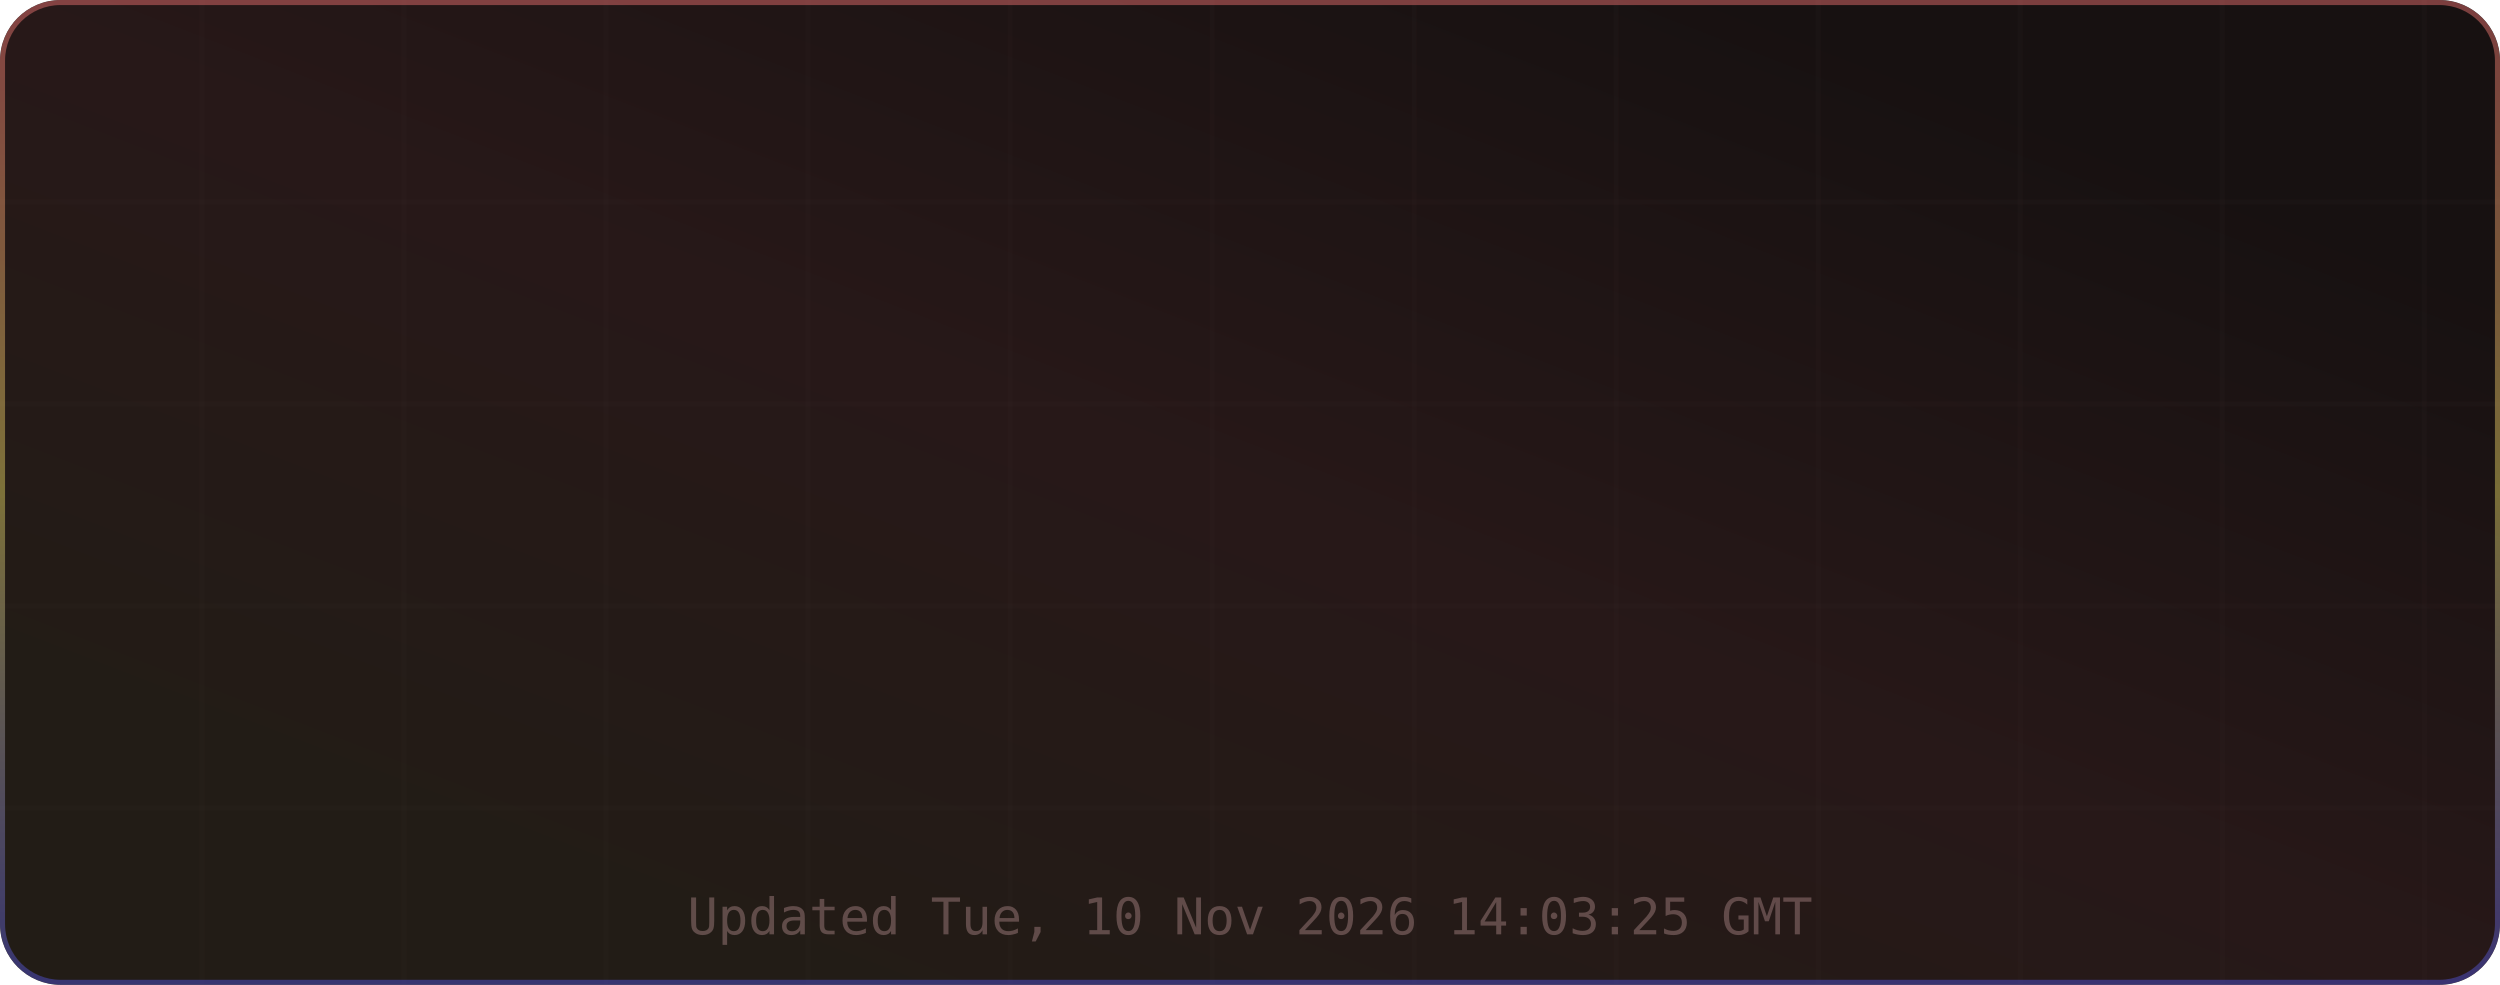
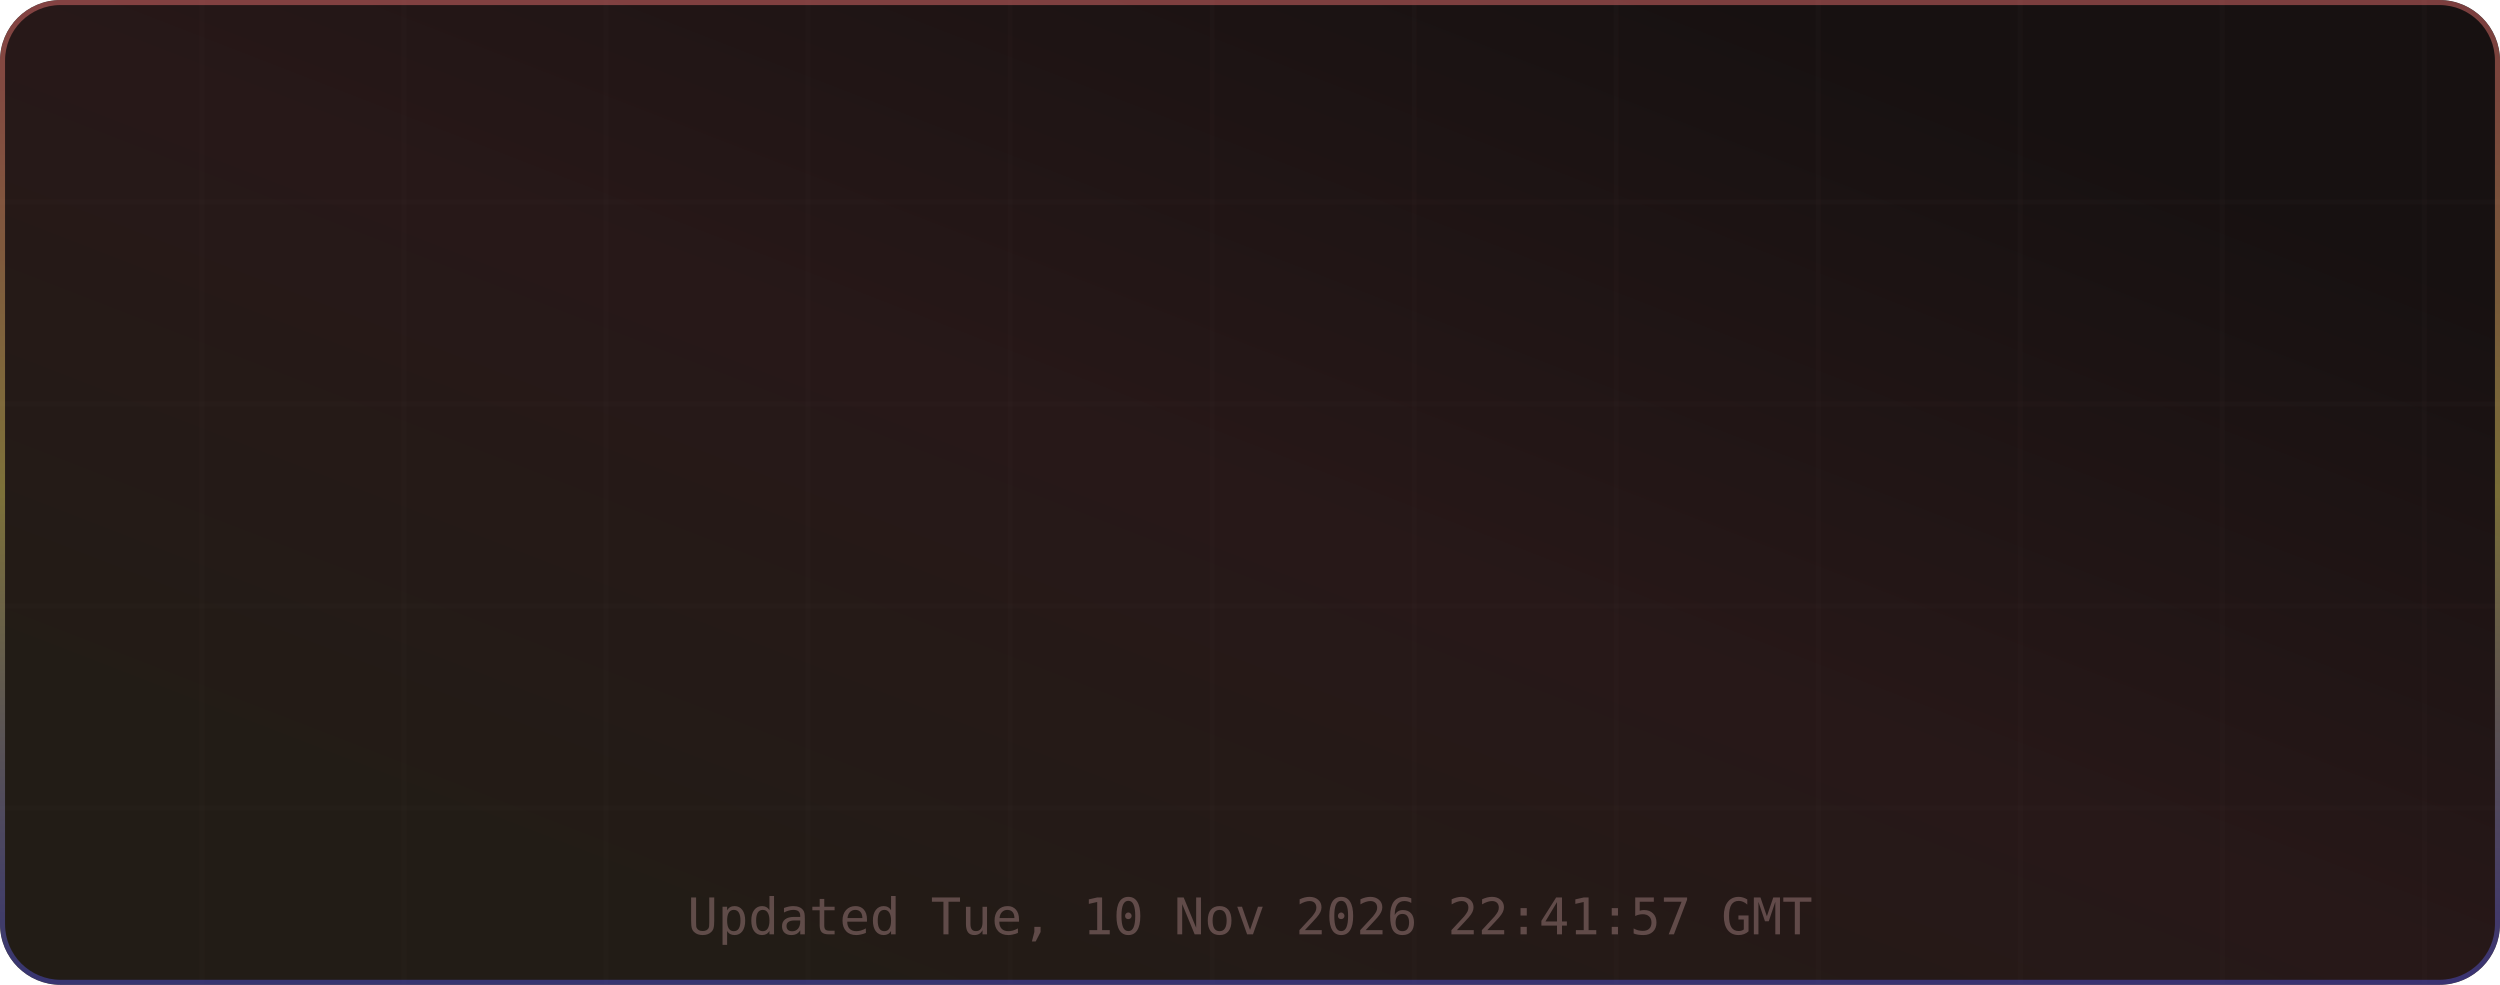
<svg xmlns="http://www.w3.org/2000/svg" width="495" height="195" viewBox="0 0 495 195" role="img" aria-label="TM's GitHub Stats">
  <defs>
    <linearGradient id="grad-bg" x1="0.85" y1="0.15" x2="0.15" y2="0.85" gradientUnits="objectBoundingBox">
      <stop offset="0%" stop-color="#171111" />
      <stop offset="50%" stop-color="#271818" />
      <stop offset="100%" stop-color="#221c16" />
      <animateTransform attributeName="gradientTransform" type="rotate" values="0 0.5 0.5; 360 0.5 0.5" dur="12s" repeatCount="indefinite" />
    </linearGradient>
    <linearGradient id="grad-accent" x1="0.5" y1="0" x2="0.5" y2="1" gradientUnits="objectBoundingBox">
      <stop offset="0%" stop-color="#e06c6c" />
      <stop offset="50%" stop-color="#d6c85c" />
      <stop offset="100%" stop-color="#4d4dcb" />
      <animateTransform attributeName="gradientTransform" type="rotate" values="0 0.5 0.5; 360 0.5 0.5" dur="8s" repeatCount="indefinite" />
    </linearGradient>
    <linearGradient id="grad-chart" x1="0.5" y1="0" x2="0.5" y2="1" gradientUnits="objectBoundingBox">
      <stop offset="0%" stop-color="#e06c6c" stop-opacity="0.9" />
      <stop offset="100%" stop-color="#d6c85c" stop-opacity="0.7" />
    </linearGradient>
    <radialGradient id="grad-glow" cx="0.5" cy="0.5" r="0.6" gradientUnits="objectBoundingBox">
      <stop offset="0%" stop-color="#e06c6c" stop-opacity="0.3" />
      <stop offset="100%" stop-color="#e06c6c" stop-opacity="0" />
    </radialGradient>
    <filter id="drop-shadow" x="-20%" y="-20%" width="140%" height="140%">
      <feGaussianBlur in="SourceAlpha" stdDeviation="3" />
      <feOffset dx="0" dy="2" />
      <feComponentTransfer>
        <feFuncA type="linear" slope="0.4" />
      </feComponentTransfer>
      <feMerge>
        <feMergeNode />
        <feMergeNode in="SourceGraphic" />
      </feMerge>
    </filter>
    <filter id="glow-filter" x="-30%" y="-30%" width="160%" height="160%">
      <feGaussianBlur stdDeviation="4" result="blur" />
      <feMerge>
        <feMergeNode in="blur" />
        <feMergeNode in="SourceGraphic" />
      </feMerge>
    </filter>
    <clipPath id="card-clip">
      <rect width="495" height="195" rx="12" ry="12" />
    </clipPath>
  </defs>
  <defs>
    <filter id="noise" x="0" y="0" width="100%" height="100%">
      <feTurbulence type="fractalNoise" baseFrequency="0.65" numOctaves="3" stitchTiles="stitch" />
      <feColorMatrix type="saturate" values="0" />
      <feBlend in="SourceGraphic" mode="overlay" result="blend" />
      <feComposite in="blend" in2="SourceGraphic" operator="in" />
    </filter>
  </defs>
  <g clip-path="url(#card-clip)">
    <rect x="0" y="0" width="495" height="195" rx="12" ry="12" fill="url(#grad-bg)" clip-path="url(#card-clip)" />
    <g opacity="1">
      <line x1="40" y1="0" x2="40" y2="195" stroke="#432d2d" stroke-width="1" opacity="0.08" />
      <line x1="80" y1="0" x2="80" y2="195" stroke="#432d2d" stroke-width="1" opacity="0.08" />
      <line x1="120" y1="0" x2="120" y2="195" stroke="#432d2d" stroke-width="1" opacity="0.08" />
      <line x1="160" y1="0" x2="160" y2="195" stroke="#432d2d" stroke-width="1" opacity="0.08" />
      <line x1="200" y1="0" x2="200" y2="195" stroke="#432d2d" stroke-width="1" opacity="0.08" />
      <line x1="240" y1="0" x2="240" y2="195" stroke="#432d2d" stroke-width="1" opacity="0.08" />
      <line x1="280" y1="0" x2="280" y2="195" stroke="#432d2d" stroke-width="1" opacity="0.08" />
      <line x1="320" y1="0" x2="320" y2="195" stroke="#432d2d" stroke-width="1" opacity="0.08" />
      <line x1="360" y1="0" x2="360" y2="195" stroke="#432d2d" stroke-width="1" opacity="0.08" />
      <line x1="400" y1="0" x2="400" y2="195" stroke="#432d2d" stroke-width="1" opacity="0.08" />
      <line x1="440" y1="0" x2="440" y2="195" stroke="#432d2d" stroke-width="1" opacity="0.08" />
      <line x1="480" y1="0" x2="480" y2="195" stroke="#432d2d" stroke-width="1" opacity="0.08" />
      <line x1="0" y1="40" x2="495" y2="40" stroke="#432d2d" stroke-width="1" opacity="0.08" />
      <line x1="0" y1="80" x2="495" y2="80" stroke="#432d2d" stroke-width="1" opacity="0.08" />
      <line x1="0" y1="120" x2="495" y2="120" stroke="#432d2d" stroke-width="1" opacity="0.08" />
      <line x1="0" y1="160" x2="495" y2="160" stroke="#432d2d" stroke-width="1" opacity="0.08" />
    </g>
    <rect x="0.5" y="0.5" width="494" height="194" rx="11.5" fill="none" stroke="url(#grad-accent)" stroke-width="1" opacity="0.5" />
    <g id="title-section" opacity="0">
      <text x="20" y="36" font-size="18" dominant-baseline="middle">⚡</text>
      <text x="42" y="36" font-size="16" font-family="ui-monospace,SFMono-Regular,Menlo,monospace" font-weight="700" fill="#e6edf3" text-anchor="start" dominant-baseline="middle" letter-spacing="0.5">TM's GitHub Stats</text>
      <text x="42" y="50" font-size="11" font-family="ui-monospace,SFMono-Regular,Menlo,monospace" fill="#9d7b7b" text-anchor="start" dominant-baseline="middle" opacity="0.8">@MatrixTM26 · 2026 stats</text>
      <line id="title-line" x1="16" y1="52" x2="479" y2="52" stroke="url(#grad-accent)" stroke-width="1" opacity="0.4" />
      <animate attributeName="opacity" from="0" to="1" dur="0.5s" begin="0s" fill="freeze" calcMode="spline" keySplines="0.4 0 0.2 1" keyTimes="0;1" />
    </g>
    <g transform="translate(0, 56)">
      <g opacity="0">
        <text x="73.875" y="22" font-size="13" font-family="ui-monospace,SFMono-Regular,Menlo,monospace" fill="#e06c6c" text-anchor="middle" dominant-baseline="middle" filter="url(#glow-filter)">◈</text>
        <text x="73.875" y="38" font-size="18" font-family="ui-monospace,SFMono-Regular,Menlo,monospace" font-weight="700" fill="#e6edf3" text-anchor="middle" dominant-baseline="middle">10.4K</text>
        <text x="73.875" y="54" font-size="9" font-family="ui-monospace,SFMono-Regular,Menlo,monospace" fill="#9d7b7b" text-anchor="middle" dominant-baseline="middle" letter-spacing="0.3">Commits</text>
        <animate attributeName="opacity" from="0" to="1" dur="0.5s" begin="0.1s" fill="freeze" calcMode="spline" keySplines="0.4 0 0.2 1" keyTimes="0;1" />
      </g>
      <g opacity="0">
        <text x="189.625" y="22" font-size="13" font-family="ui-monospace,SFMono-Regular,Menlo,monospace" fill="#e06c6c" text-anchor="middle" dominant-baseline="middle" filter="url(#glow-filter)">⌥</text>
        <text x="189.625" y="38" font-size="18" font-family="ui-monospace,SFMono-Regular,Menlo,monospace" font-weight="700" fill="#e6edf3" text-anchor="middle" dominant-baseline="middle">158</text>
        <text x="189.625" y="54" font-size="9" font-family="ui-monospace,SFMono-Regular,Menlo,monospace" fill="#9d7b7b" text-anchor="middle" dominant-baseline="middle" letter-spacing="0.3">Pull Requests</text>
        <animate attributeName="opacity" from="0" to="1" dur="0.5s" begin="0.17s" fill="freeze" calcMode="spline" keySplines="0.4 0 0.2 1" keyTimes="0;1" />
      </g>
      <g opacity="0">
        <text x="305.375" y="22" font-size="13" font-family="ui-monospace,SFMono-Regular,Menlo,monospace" fill="#e06c6c" text-anchor="middle" dominant-baseline="middle" filter="url(#glow-filter)">◎</text>
        <text x="305.375" y="38" font-size="18" font-family="ui-monospace,SFMono-Regular,Menlo,monospace" font-weight="700" fill="#e6edf3" text-anchor="middle" dominant-baseline="middle">1</text>
        <text x="305.375" y="54" font-size="9" font-family="ui-monospace,SFMono-Regular,Menlo,monospace" fill="#9d7b7b" text-anchor="middle" dominant-baseline="middle" letter-spacing="0.3">Issues</text>
        <animate attributeName="opacity" from="0" to="1" dur="0.5s" begin="0.24s" fill="freeze" calcMode="spline" keySplines="0.4 0 0.2 1" keyTimes="0;1" />
      </g>
      <g opacity="0">
        <text x="421.125" y="22" font-size="13" font-family="ui-monospace,SFMono-Regular,Menlo,monospace" fill="#e06c6c" text-anchor="middle" dominant-baseline="middle" filter="url(#glow-filter)">✦</text>
        <text x="421.125" y="38" font-size="18" font-family="ui-monospace,SFMono-Regular,Menlo,monospace" font-weight="700" fill="#e6edf3" text-anchor="middle" dominant-baseline="middle">2</text>
        <text x="421.125" y="54" font-size="9" font-family="ui-monospace,SFMono-Regular,Menlo,monospace" fill="#9d7b7b" text-anchor="middle" dominant-baseline="middle" letter-spacing="0.3">Reviews</text>
        <animate attributeName="opacity" from="0" to="1" dur="0.5s" begin="0.31s" fill="freeze" calcMode="spline" keySplines="0.4 0 0.2 1" keyTimes="0;1" />
      </g>
      <g opacity="0">
        <text x="73.875" y="77" font-size="13" font-family="ui-monospace,SFMono-Regular,Menlo,monospace" fill="#e06c6c" text-anchor="middle" dominant-baseline="middle" filter="url(#glow-filter)">★</text>
        <text x="73.875" y="93" font-size="18" font-family="ui-monospace,SFMono-Regular,Menlo,monospace" font-weight="700" fill="#e6edf3" text-anchor="middle" dominant-baseline="middle">123</text>
        <text x="73.875" y="109" font-size="9" font-family="ui-monospace,SFMono-Regular,Menlo,monospace" fill="#9d7b7b" text-anchor="middle" dominant-baseline="middle" letter-spacing="0.3">Stars Earned</text>
        <animate attributeName="opacity" from="0" to="1" dur="0.5s" begin="0.38s" fill="freeze" calcMode="spline" keySplines="0.4 0 0.2 1" keyTimes="0;1" />
      </g>
      <g opacity="0">
        <text x="189.625" y="77" font-size="13" font-family="ui-monospace,SFMono-Regular,Menlo,monospace" fill="#e06c6c" text-anchor="middle" dominant-baseline="middle" filter="url(#glow-filter)">⊗</text>
        <text x="189.625" y="93" font-size="18" font-family="ui-monospace,SFMono-Regular,Menlo,monospace" font-weight="700" fill="#e6edf3" text-anchor="middle" dominant-baseline="middle">17</text>
        <text x="189.625" y="109" font-size="9" font-family="ui-monospace,SFMono-Regular,Menlo,monospace" fill="#9d7b7b" text-anchor="middle" dominant-baseline="middle" letter-spacing="0.3">Forks</text>
        <animate attributeName="opacity" from="0" to="1" dur="0.5s" begin="0.45s" fill="freeze" calcMode="spline" keySplines="0.4 0 0.2 1" keyTimes="0;1" />
      </g>
      <g opacity="0">
        <text x="305.375" y="77" font-size="13" font-family="ui-monospace,SFMono-Regular,Menlo,monospace" fill="#e06c6c" text-anchor="middle" dominant-baseline="middle" filter="url(#glow-filter)">◉</text>
        <text x="305.375" y="93" font-size="18" font-family="ui-monospace,SFMono-Regular,Menlo,monospace" font-weight="700" fill="#e6edf3" text-anchor="middle" dominant-baseline="middle">21</text>
        <text x="305.375" y="109" font-size="9" font-family="ui-monospace,SFMono-Regular,Menlo,monospace" fill="#9d7b7b" text-anchor="middle" dominant-baseline="middle" letter-spacing="0.3">Followers</text>
        <animate attributeName="opacity" from="0" to="1" dur="0.5s" begin="0.52s" fill="freeze" calcMode="spline" keySplines="0.4 0 0.2 1" keyTimes="0;1" />
      </g>
      <g opacity="0">
        <text x="421.125" y="77" font-size="13" font-family="ui-monospace,SFMono-Regular,Menlo,monospace" fill="#e06c6c" text-anchor="middle" dominant-baseline="middle" filter="url(#glow-filter)">⚑</text>
        <text x="421.125" y="93" font-size="18" font-family="ui-monospace,SFMono-Regular,Menlo,monospace" font-weight="700" fill="#e6edf3" text-anchor="middle" dominant-baseline="middle">0</text>
        <text x="421.125" y="109" font-size="9" font-family="ui-monospace,SFMono-Regular,Menlo,monospace" fill="#9d7b7b" text-anchor="middle" dominant-baseline="middle" letter-spacing="0.3">Day Streak</text>
        <animate attributeName="opacity" from="0" to="1" dur="0.5s" begin="0.59s" fill="freeze" calcMode="spline" keySplines="0.4 0 0.2 1" keyTimes="0;1" />
      </g>
      <g opacity="0">
        <circle cx="450" cy="-24" r="32" fill="none" stroke="#432d2d" stroke-width="2" />
        <circle cx="450" cy="-24" r="32" fill="none" stroke="url(#grad-accent)" stroke-width="2.5" stroke-dasharray="201.06" stroke-dashoffset="201.06" stroke-linecap="round" transform="rotate(-90 450 -24)">
          <animate attributeName="stroke-dashoffset" from="201.062" to="180.956" dur="1.5s" begin="0.3s" fill="freeze" calcMode="spline" keySplines="0.4 0 0.2 1" keyTimes="0;1" />
        </circle>
        <text x="450" y="-30" font-size="18" font-family="ui-monospace,SFMono-Regular,Menlo,monospace" font-weight="700" fill="#e06c6c" text-anchor="middle" filter="url(#glow-filter)">A+</text>
        <text x="450" y="-14" font-size="8" font-family="ui-monospace,SFMono-Regular,Menlo,monospace" fill="#9d7b7b" text-anchor="middle" letter-spacing="1">RANK</text>
        <text x="450" y="-4" font-size="8" font-family="ui-monospace,SFMono-Regular,Menlo,monospace" fill="#9d7b7b" text-anchor="middle" opacity="0.7">Top 10%</text>
        <animate attributeName="opacity" from="0" to="1" dur="0.6s" begin="0.2s" fill="freeze" calcMode="spline" keySplines="0.4 0 0.2 1" keyTimes="0;1" />
      </g>
    </g>
-     <text x="247.5" y="185" font-size="10" font-family="ui-monospace,SFMono-Regular,Menlo,monospace" fill="#9d7b7b" text-anchor="middle" opacity="0.5">Updated Tue, 10 Nov 2026 14:03:25 GMT</text>
+     <text x="247.5" y="185" font-size="10" font-family="ui-monospace,SFMono-Regular,Menlo,monospace" fill="#9d7b7b" text-anchor="middle" opacity="0.5">Updated Tue, 10 Nov 2026 22:41:57 GMT</text>
  </g>
</svg>
